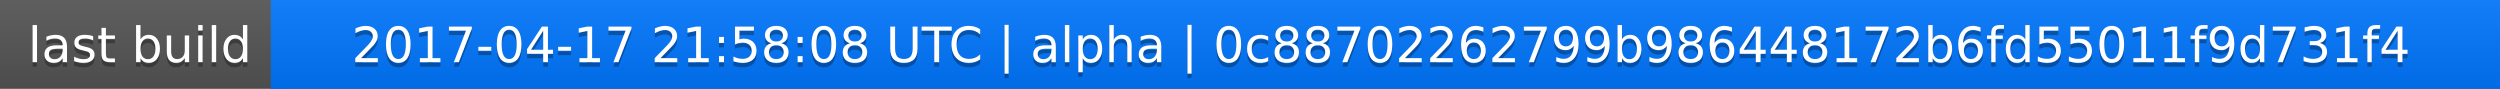
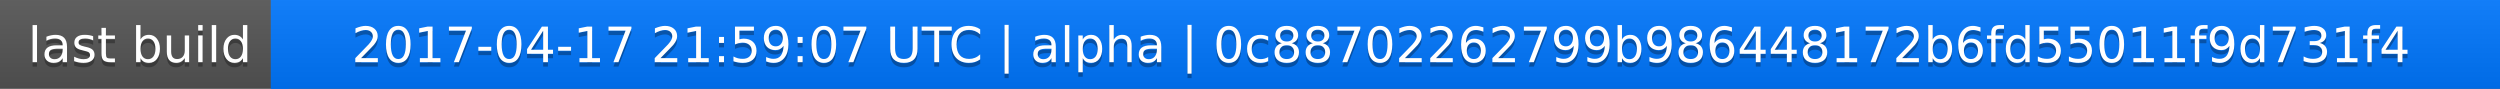
<svg xmlns="http://www.w3.org/2000/svg" width="563" height="20">
  <linearGradient id="a" x2="0" y2="100%">
    <stop offset="0" stop-color="#bbb" stop-opacity=".1" />
    <stop offset="1" stop-opacity=".1" />
  </linearGradient>
  <rect rx="0" width="563" height="20" fill="#555" />
  <rect rx="0" x="61" width="502" height="20" fill="#07f" />
  <path fill="#07f" d="M61 0h4v20h-4z" />
  <rect rx="0" width="563" height="20" fill="url(#a)" />
  <g fill="#fff" text-anchor="middle" font-family="DejaVu Sans,Verdana,Geneva,sans-serif" font-size="11">
    <text x="31.5" y="15" fill="#010101" fill-opacity=".3">last build</text>
    <text x="31.5" y="14">last build</text>
-     <text x="311" y="15" fill="#010101" fill-opacity=".3">2017-04-17 21:58:08 UTC | alpha | 0c88702262799b986448172b6fd55011f9d731f4</text>
-     <text x="311" y="14">2017-04-17 21:58:08 UTC | alpha | 0c88702262799b986448172b6fd55011f9d731f4</text>
+     <text x="311" y="15" fill="#010101" fill-opacity=".3">2017-04-17 21:59:07 UTC | alpha | 0c88702262799b986448172b6fd55011f9d731f4</text>
+     <text x="311" y="14">2017-04-17 21:59:07 UTC | alpha | 0c88702262799b986448172b6fd55011f9d731f4</text>
  </g>
</svg>
